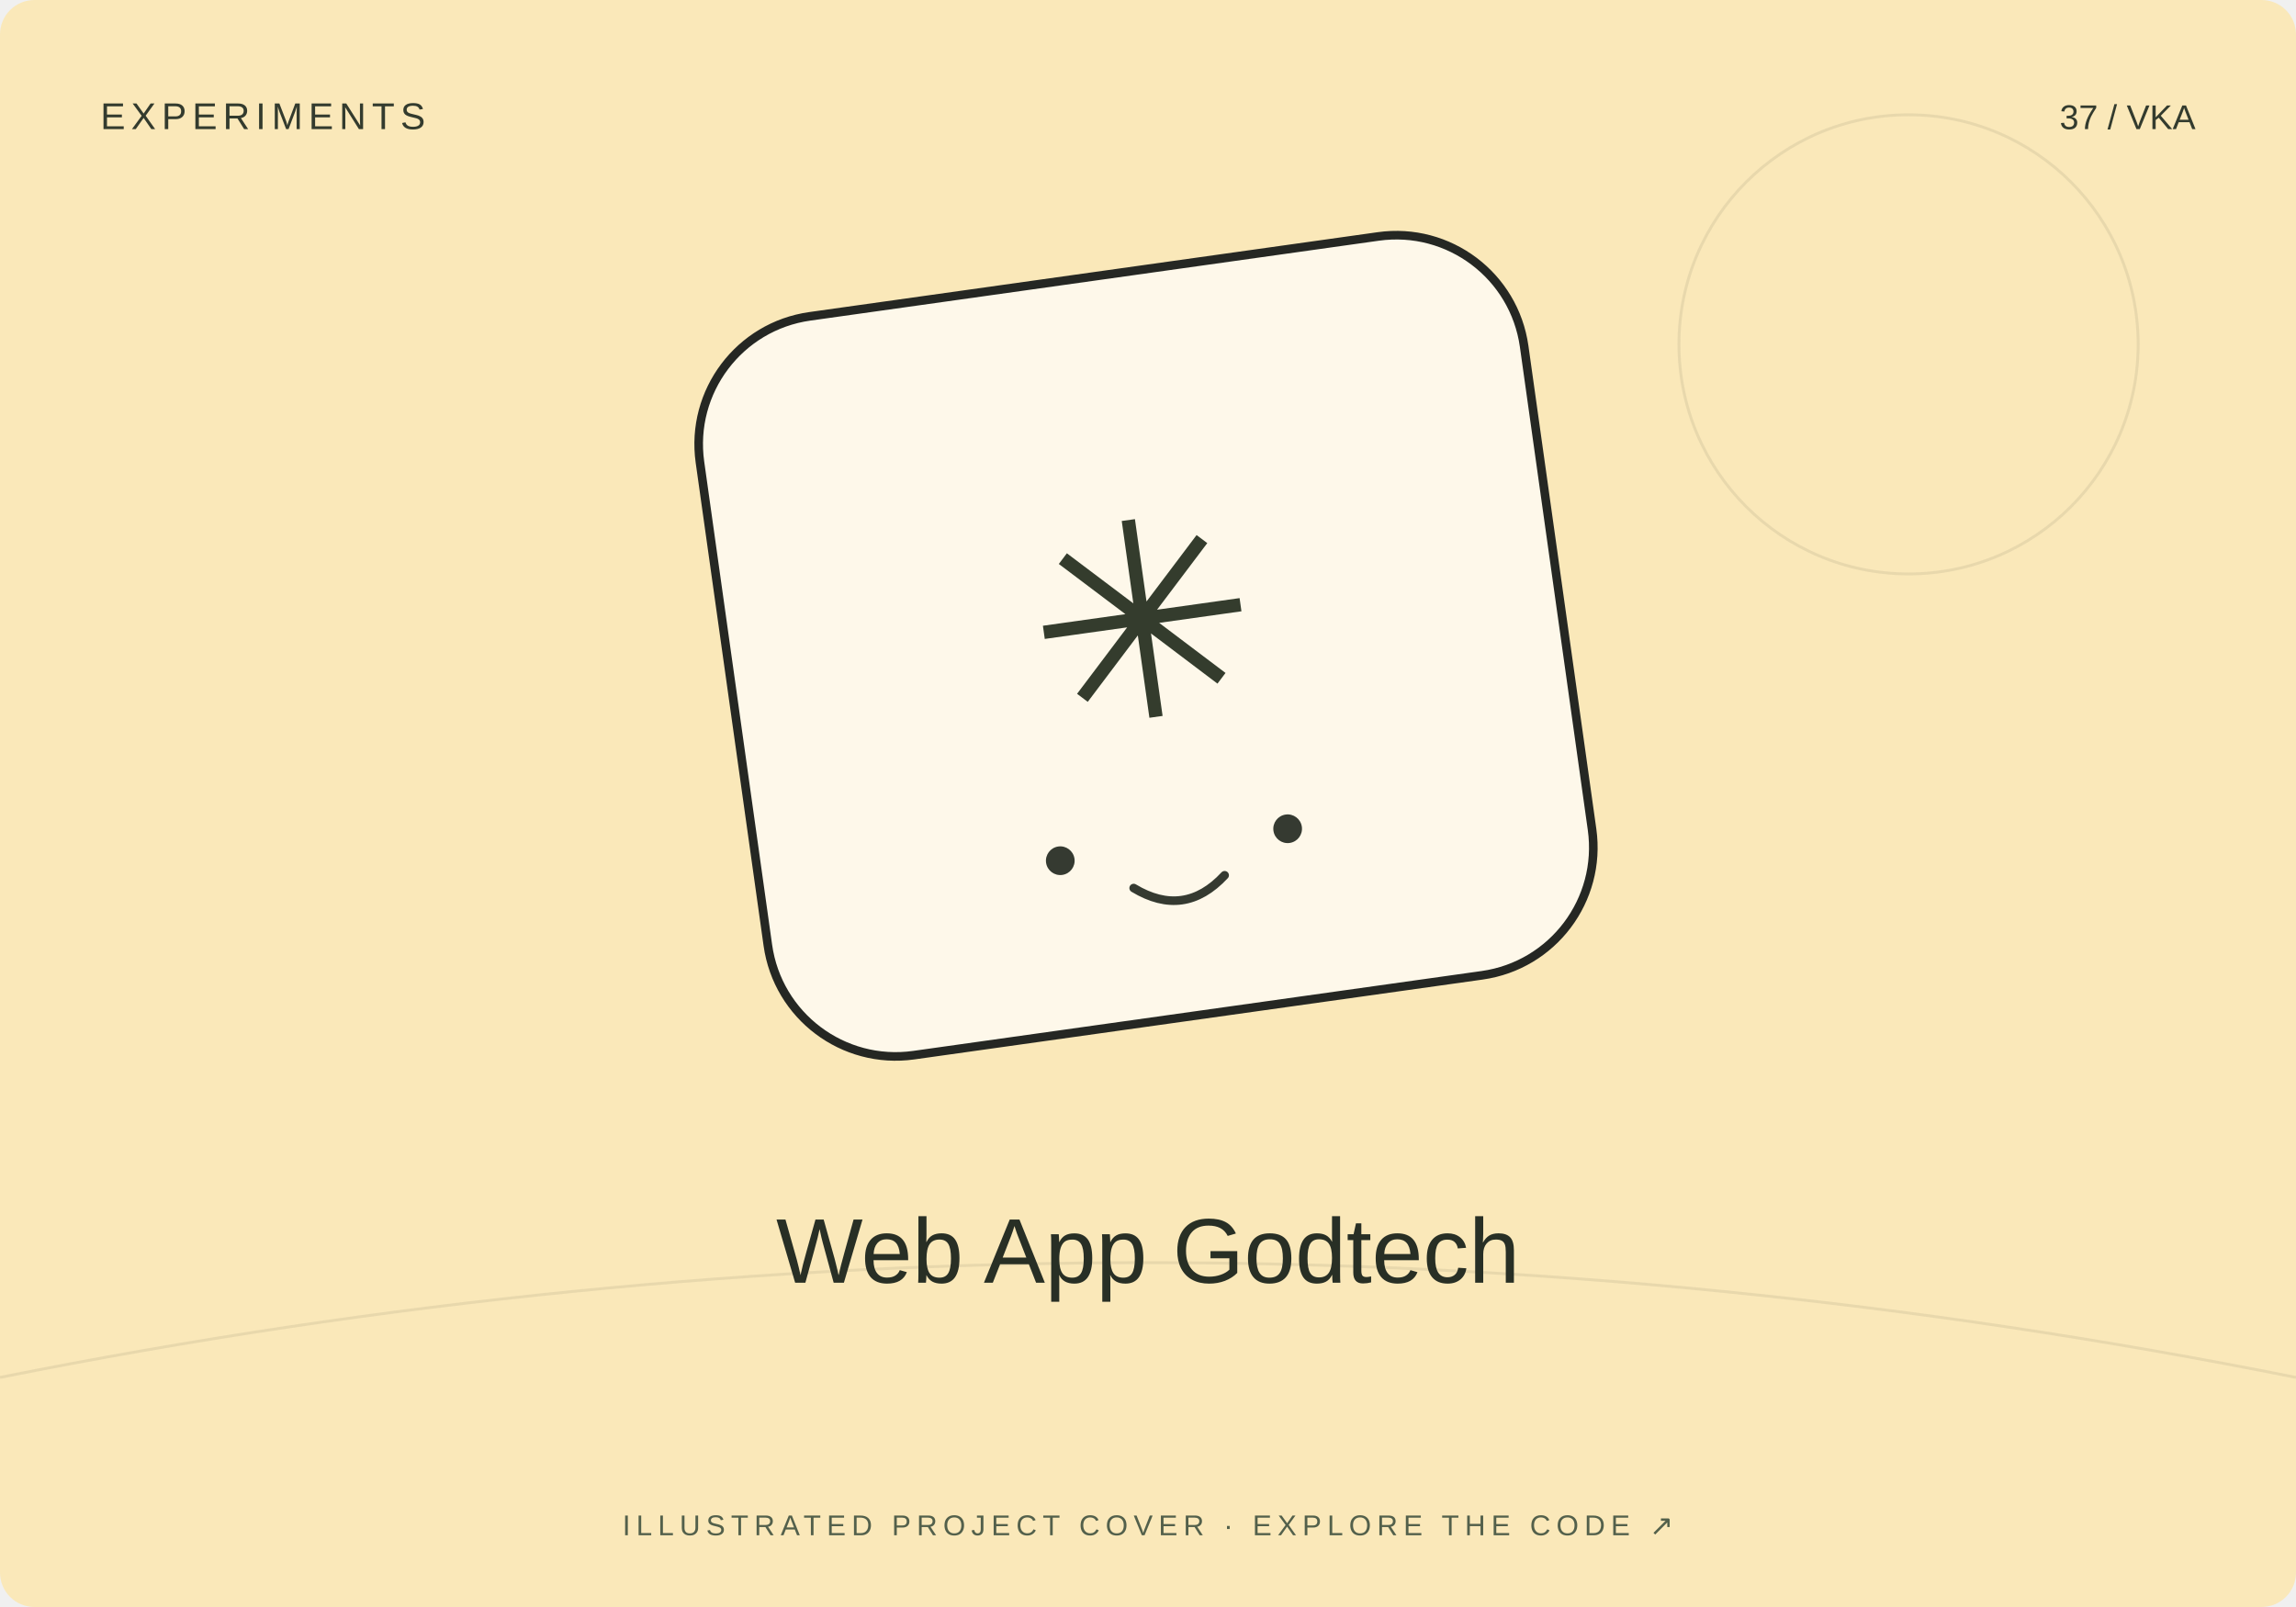
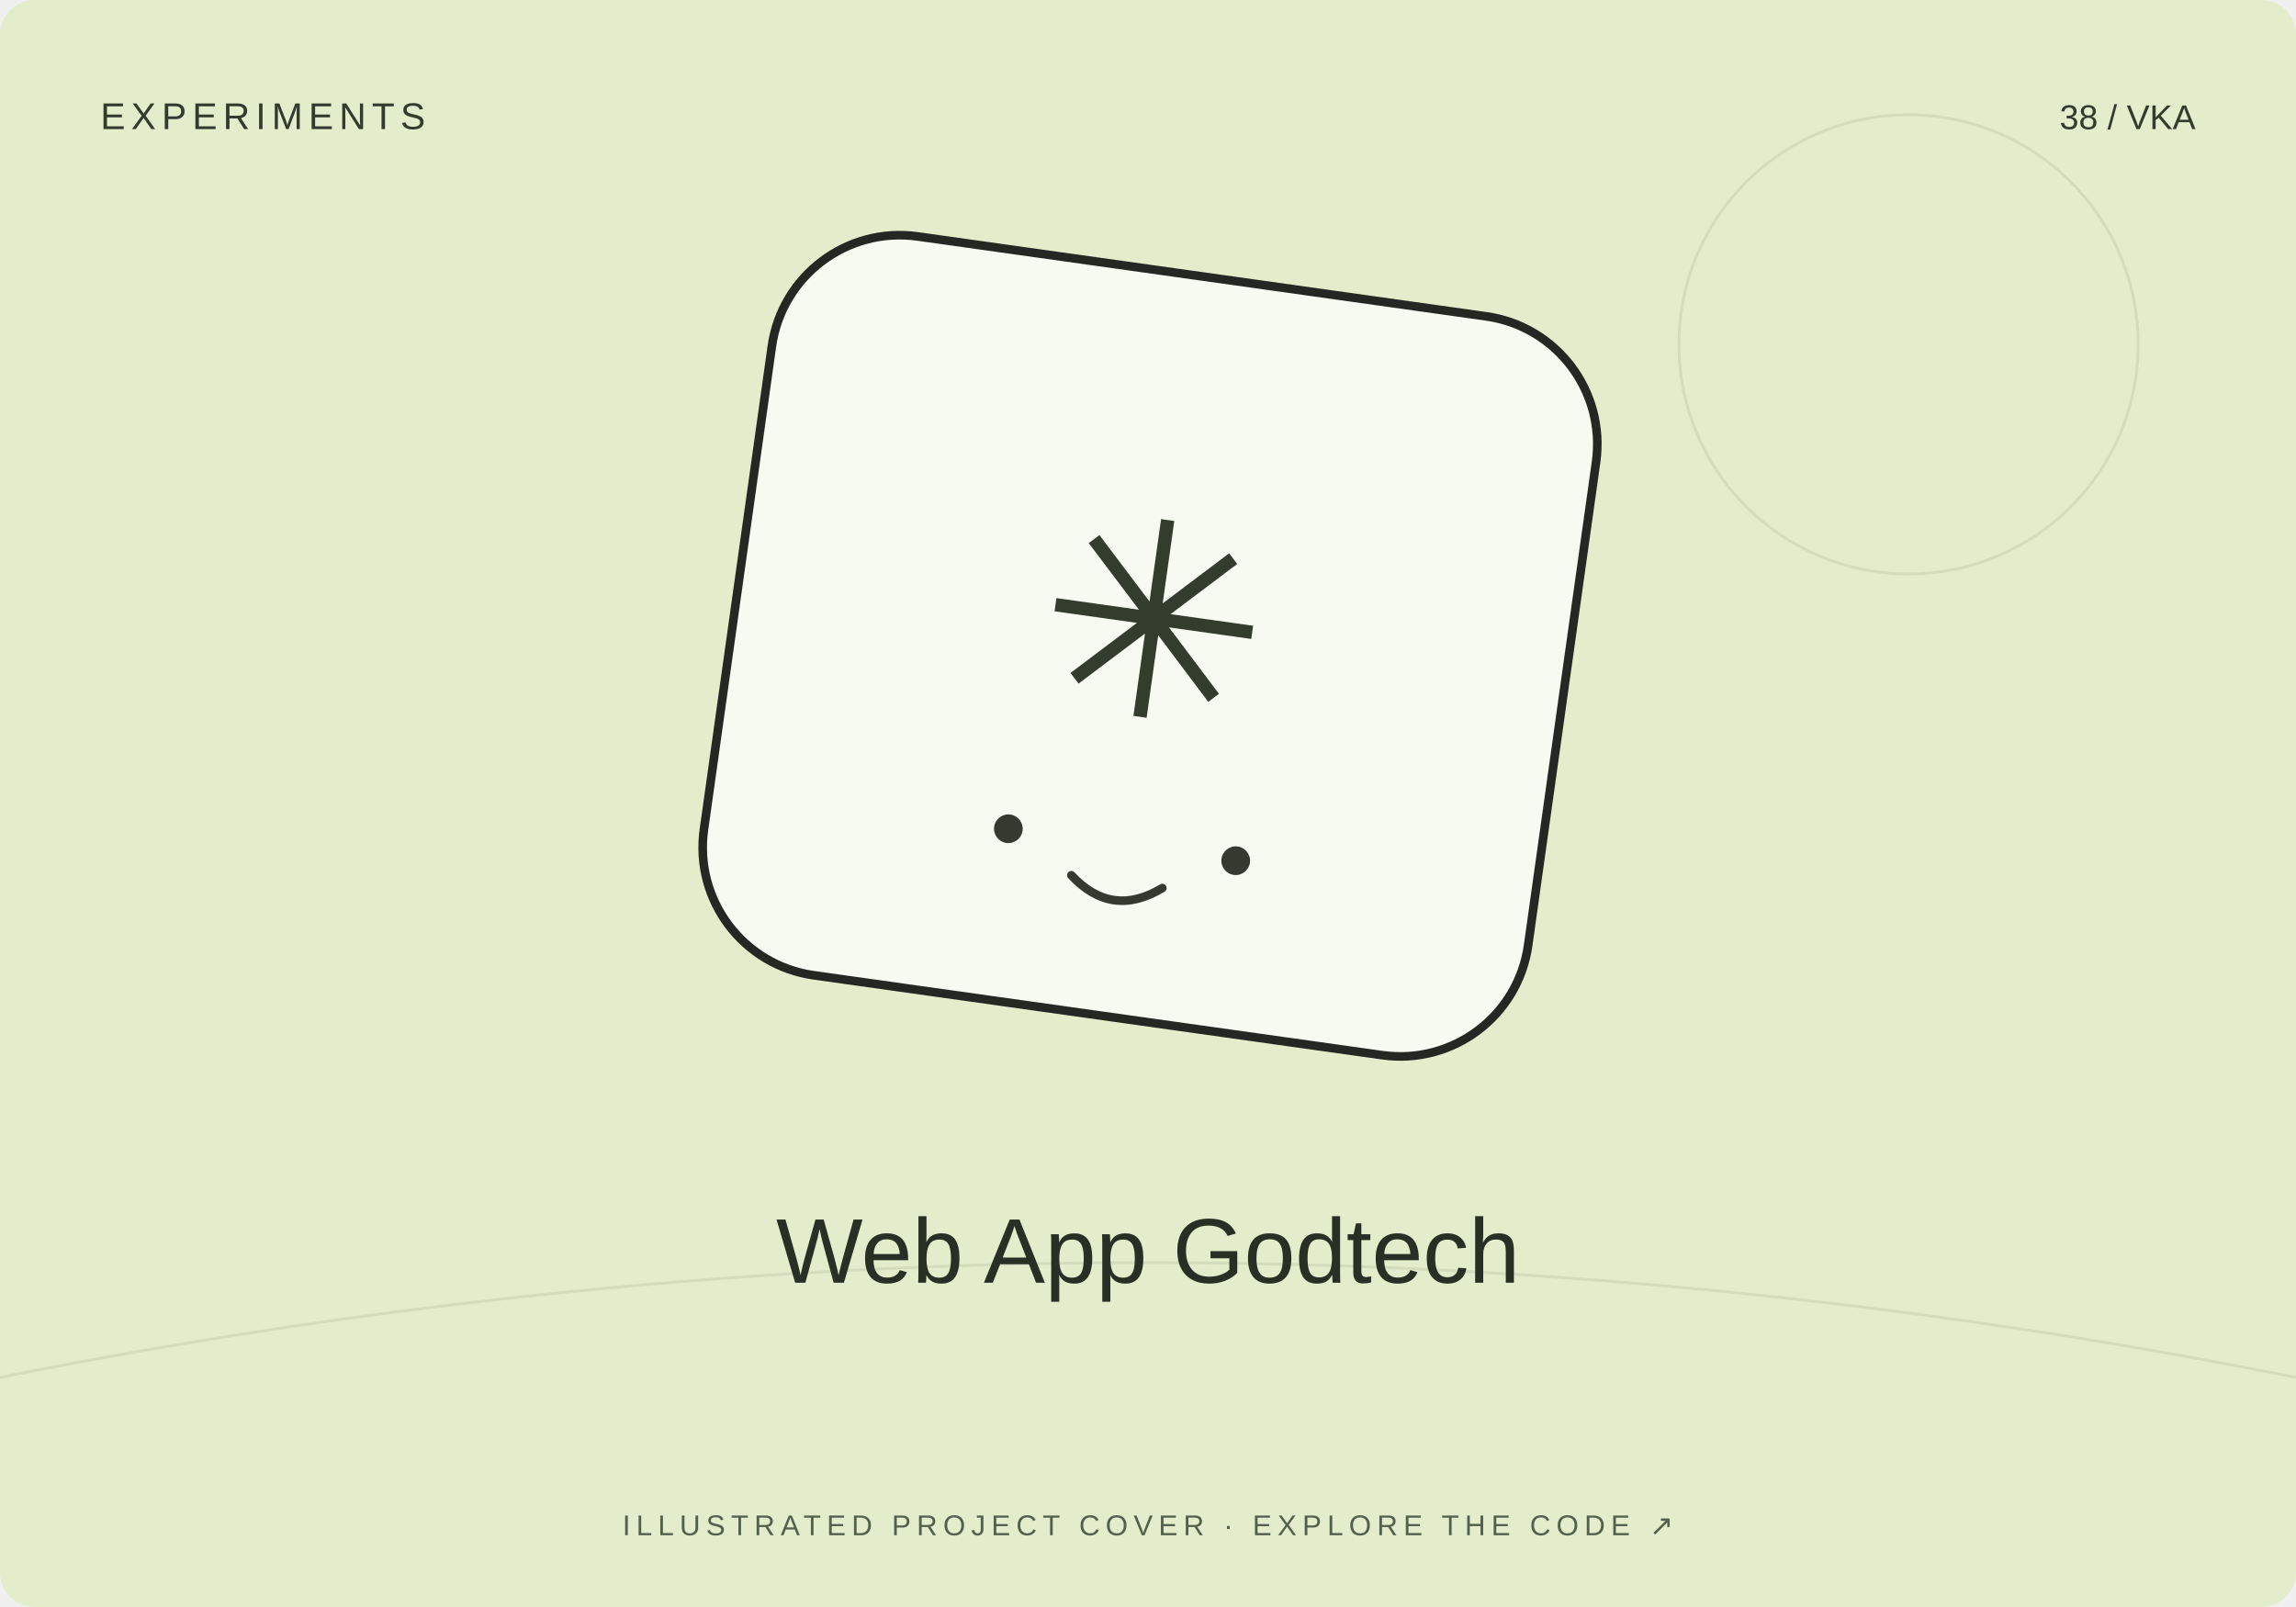
<svg xmlns="http://www.w3.org/2000/svg" width="800" height="560" viewBox="0 0 800 560">
-   <rect width="800" height="560" rx="12" fill="#fae8b9" />
+   <rect width="800" height="560" rx="12" fill="#e3edcb" />
  <path d="M0 480Q400 400 800 480" stroke="#20231f" stroke-opacity=".08" fill="none" />
  <circle cx="665" cy="120" r="80" fill="none" stroke="#20231f" stroke-opacity=".08" />
-   <g transform="translate(400 230) rotate(-8)">
+   <g transform="translate(400 230) rotate(8)">
    <rect x="-145" y="-135" width="290" height="260" rx="45" fill="#fff" fill-opacity=".7" stroke="#252723" stroke-width="3" />
    <text y="20" text-anchor="middle" font-family="Arial,sans-serif" font-size="95" fill="#343c2d">✳</text>
    <circle cx="-40" cy="65" r="5" fill="#353a31" />
    <circle cx="40" cy="65" r="5" fill="#353a31" />
    <path d="M-16 78q16 13 32 0" fill="none" stroke="#353a31" stroke-width="3" stroke-linecap="round" />
  </g>
  <text x="35" y="45" font-size="13" font-family="Arial,sans-serif" fill="#333b2e" letter-spacing="2">EXPERIMENTS</text>
-   <text x="765" y="45" text-anchor="end" font-size="12" font-family="Arial,sans-serif" fill="#333b2e">37 / VKA</text>
+   <text x="765" y="45" text-anchor="end" font-size="12" font-family="Arial,sans-serif" fill="#333b2e">38 / VKA</text>
  <text x="400" y="447" text-anchor="middle" font-family="Arial,sans-serif" font-size="32" fill="#282f25">Web App Godtech</text>
  <text x="400" y="535" text-anchor="middle" font-family="Arial,sans-serif" font-size="10" fill="#53604b" letter-spacing="2">ILLUSTRATED PROJECT COVER · EXPLORE THE CODE ↗</text>
</svg>
